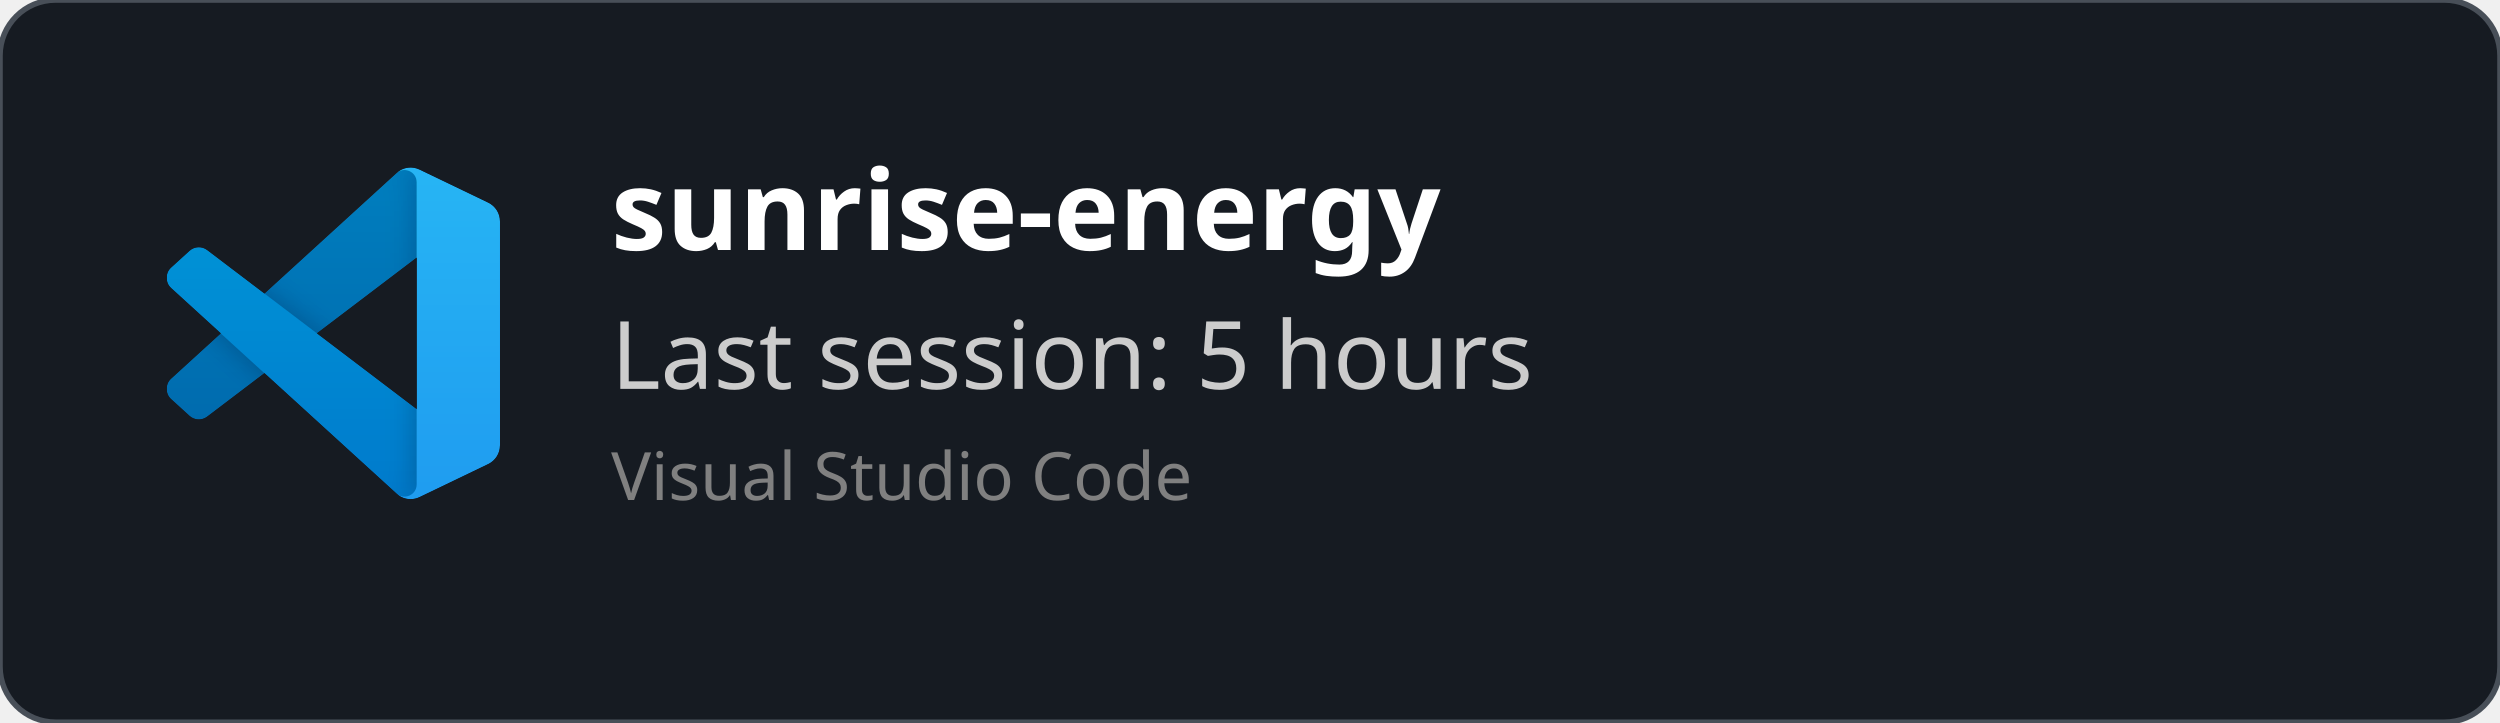
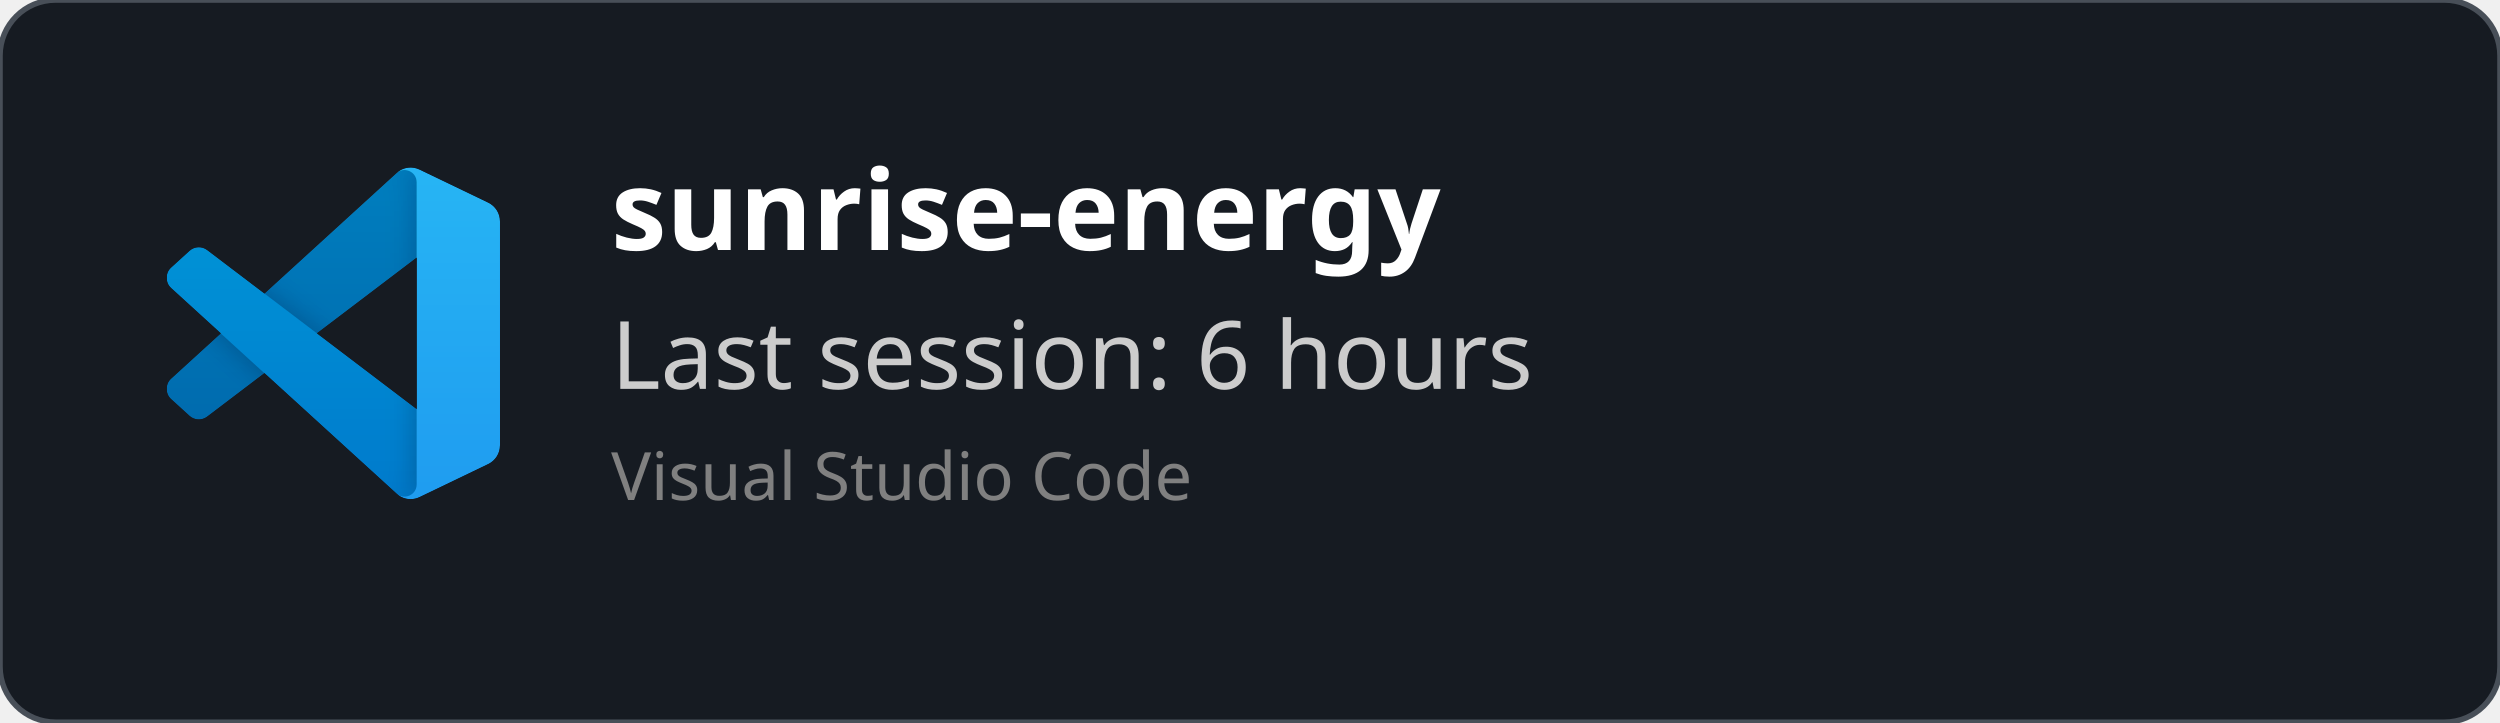
<svg xmlns="http://www.w3.org/2000/svg" width="450" height="130" viewBox="0 0 450 130" fill="none" role="img">
  <style>
    *{
        font-family: 'Segoe UI', Ubuntu, monospace
    }
    </style>
  <defs>
    <clipPath id="horizontalClip" x="20" y="20" width="500" height="200">
      <rect x="90" y="20" width="300" height="50" />
    </clipPath>
  </defs>
  <rect width="450" height="130" fill="rgba(22,27,34)" stroke="#484f58" stroke-width="1" fill-opacity="1" stroke-opacity="1" x="0" y="0" rx="10px" ry="10px">
    </rect>
  <svg width="60" height="60" x="30" y="30" viewBox="0 0 100 100" fill="none" id="vscode">
    <mask id="mask0" mask-type="alpha" maskUnits="userSpaceOnUse" x="0" y="0" width="100" height="100">
      <path fill-rule="evenodd" clip-rule="evenodd" d="M70.912 99.317C72.487 99.931 74.283 99.891 75.873 99.126L96.461 89.22C98.624 88.179 100 85.989 100 83.587V16.413C100 14.011 98.624 11.822 96.461 10.781L75.873 0.874C73.786 -0.13 71.345 0.116 69.513 1.447C69.252 1.637 69.003 1.849 68.769 2.083L29.355 38.041L12.187 25.01C10.589 23.797 8.354 23.896 6.869 25.246L1.363 30.255C-0.453 31.906 -0.455 34.763 1.359 36.417L16.247 50L1.359 63.583C-0.455 65.237 -0.453 68.094 1.363 69.745L6.869 74.754C8.354 76.104 10.589 76.204 12.187 74.99L29.355 61.959L68.769 97.917C69.392 98.541 70.125 99.01 70.912 99.317ZM75.015 27.299L45.109 50L75.015 72.701V27.299Z" fill="white" />
    </mask>
    <g mask="url(#mask0)">
      <path d="M96.461 10.796L75.857 0.876C73.472 -0.273 70.622 0.212 68.75 2.083L1.299 63.583C-0.516 65.237 -0.514 68.094 1.303 69.745L6.813 74.754C8.298 76.104 10.535 76.204 12.134 74.99L93.361 13.37C96.086 11.303 100 13.246 100 16.667V16.427C100 14.027 98.625 11.838 96.461 10.796Z" fill="#0065A9" />
      <g filter="url(#filter0_d)">
        <path d="M96.461 89.204L75.857 99.124C73.472 100.273 70.622 99.788 68.75 97.917L1.299 36.417C-0.516 34.763 -0.514 31.906 1.303 30.255L6.813 25.246C8.298 23.896 10.535 23.796 12.134 25.009L93.361 86.63C96.086 88.697 100 86.754 100 83.333V83.573C100 85.974 98.625 88.162 96.461 89.204Z" fill="#007ACC" />
      </g>
      <g filter="url(#filter1_d)">
        <path d="M75.858 99.126C73.472 100.274 70.622 99.788 68.75 97.917C71.056 100.223 75 98.59 75 95.328V4.672C75 1.41 71.056 -0.223 68.75 2.083C70.622 0.211 73.472 -0.274 75.858 0.874L96.459 10.781C98.623 11.822 100 14.011 100 16.413V83.587C100 85.989 98.623 88.179 96.459 89.22L75.858 99.126Z" fill="#1F9CF0" />
      </g>
      <g style="mix-blend-mode:overlay" opacity="0.25">
        <path fill-rule="evenodd" clip-rule="evenodd" d="M70.851 99.317C72.426 99.931 74.222 99.891 75.812 99.126L96.4 89.22C98.563 88.179 99.939 85.989 99.939 83.587V16.413C99.939 14.011 98.564 11.822 96.4 10.781L75.812 0.874C73.725 -0.13 71.284 0.116 69.453 1.447C69.191 1.637 68.942 1.849 68.708 2.083L29.294 38.041L12.126 25.01C10.528 23.796 8.293 23.896 6.809 25.246L1.302 30.255C-0.513 31.906 -0.515 34.763 1.298 36.417L16.186 50L1.298 63.583C-0.515 65.237 -0.513 68.094 1.302 69.745L6.809 74.754C8.293 76.104 10.528 76.204 12.126 74.99L29.294 61.959L68.708 97.917C69.332 98.54 70.064 99.01 70.851 99.317ZM74.954 27.299L45.048 50L74.954 72.701V27.299Z" fill="url(#paint0_linear)" />
      </g>
    </g>
    <defs>
      <filter id="filter0_d" x="-8.394" y="15.829" width="116.727" height="92.246" filterUnits="userSpaceOnUse" color-interpolation-filters="sRGB">
        <feFlood flood-opacity="0" result="BackgroundImageFix" />
        <feColorMatrix in="SourceAlpha" type="matrix" values="0 0 0 0 0 0 0 0 0 0 0 0 0 0 0 0 0 0 127 0" />
        <feOffset />
        <feGaussianBlur stdDeviation="4.167" />
        <feColorMatrix type="matrix" values="0 0 0 0 0 0 0 0 0 0 0 0 0 0 0 0 0 0 0.25 0" />
        <feBlend mode="overlay" in2="BackgroundImageFix" result="effect1_dropShadow" />
        <feBlend mode="normal" in="SourceGraphic" in2="effect1_dropShadow" result="shape" />
      </filter>
      <filter id="filter1_d" x="60.417" y="-8.076" width="47.917" height="116.151" filterUnits="userSpaceOnUse" color-interpolation-filters="sRGB">
        <feFlood flood-opacity="0" result="BackgroundImageFix" />
        <feColorMatrix in="SourceAlpha" type="matrix" values="0 0 0 0 0 0 0 0 0 0 0 0 0 0 0 0 0 0 127 0" />
        <feOffset />
        <feGaussianBlur stdDeviation="4.167" />
        <feColorMatrix type="matrix" values="0 0 0 0 0 0 0 0 0 0 0 0 0 0 0 0 0 0 0.25 0" />
        <feBlend mode="overlay" in2="BackgroundImageFix" result="effect1_dropShadow" />
        <feBlend mode="normal" in="SourceGraphic" in2="effect1_dropShadow" result="shape" />
      </filter>
      <linearGradient id="paint0_linear" x1="49.939" y1="0.258" x2="49.939" y2="99.742" gradientUnits="userSpaceOnUse">
        <stop stop-color="white" />
        <stop offset="1" stop-color="white" stop-opacity="0" />
      </linearGradient>
    </defs>
  </svg>
  <text x="110" y="45" font-size="20" clip-path="url(#horizontalClip)" font-weight="bold" font-family="Ubuntu" fill="white">
    sunrise-energy
    </text>
  <text x="110" y="70" font-size="17px" font-family="Ubuntu" fill="#ccc">
-     Last session: 5 hours
+     Last session: 6 hours
    </text>
  <text x="110" y="90" font-size="12px" font-family="Ubuntu" fill="grey">
    Visual Studio Code
    </text>
</svg>
